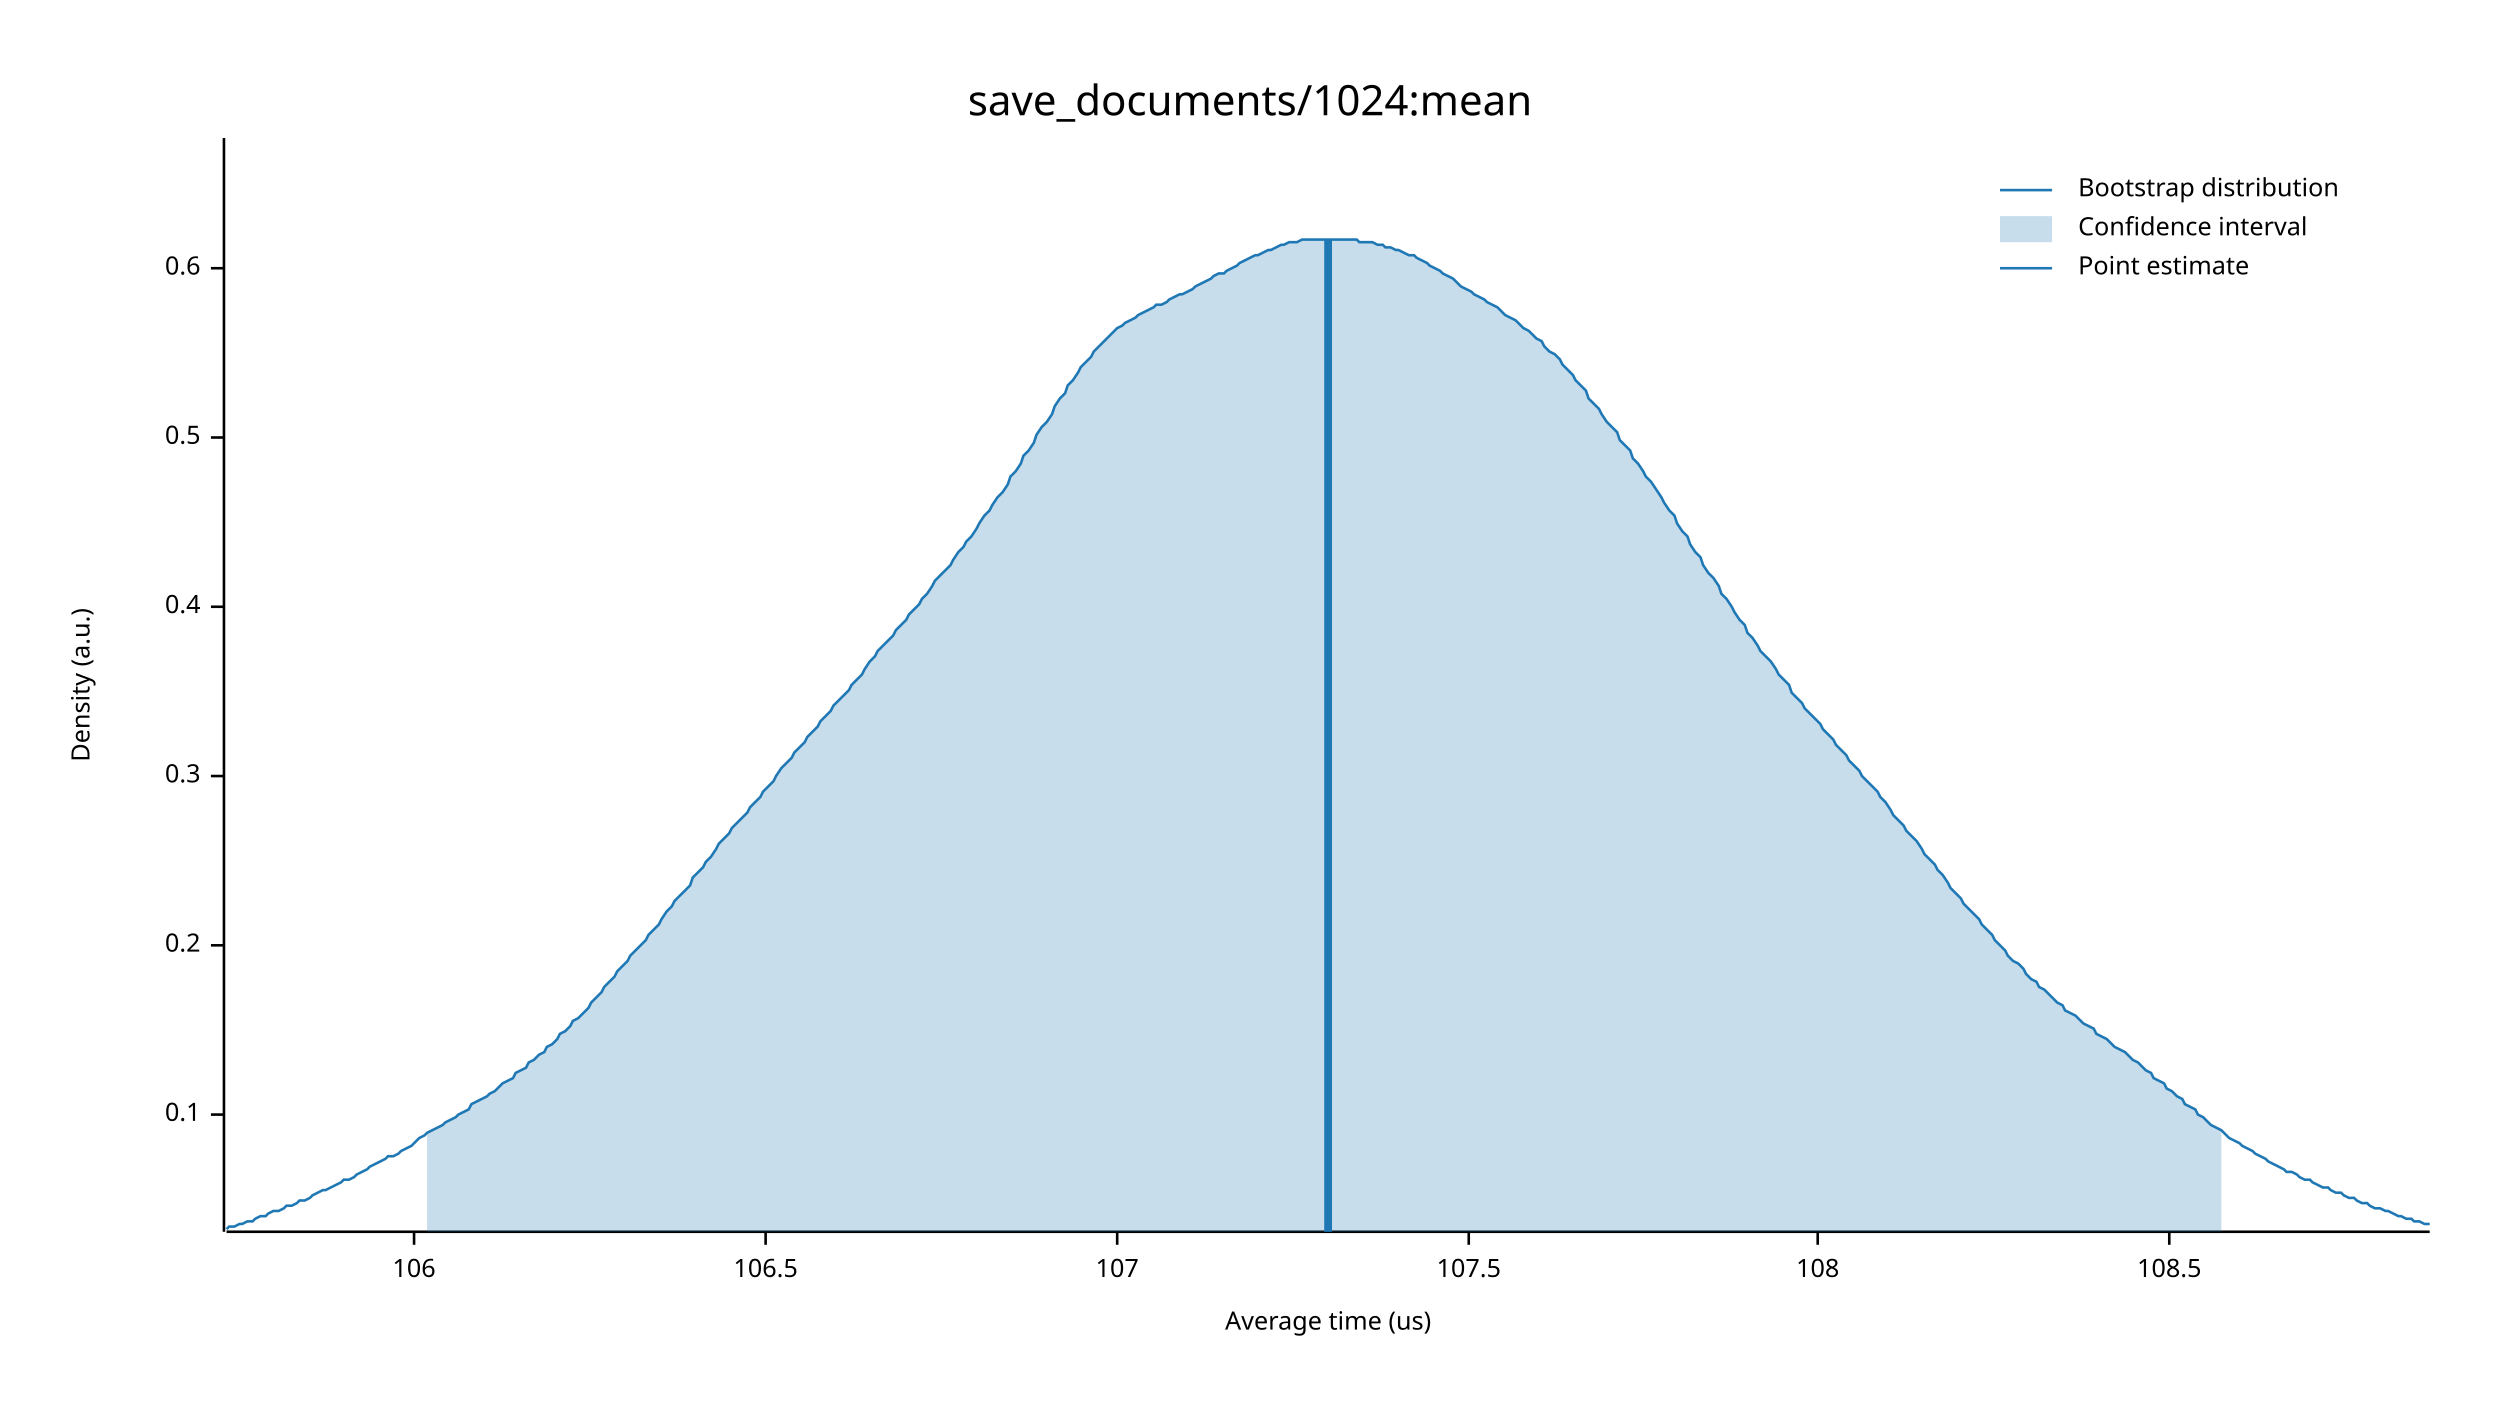
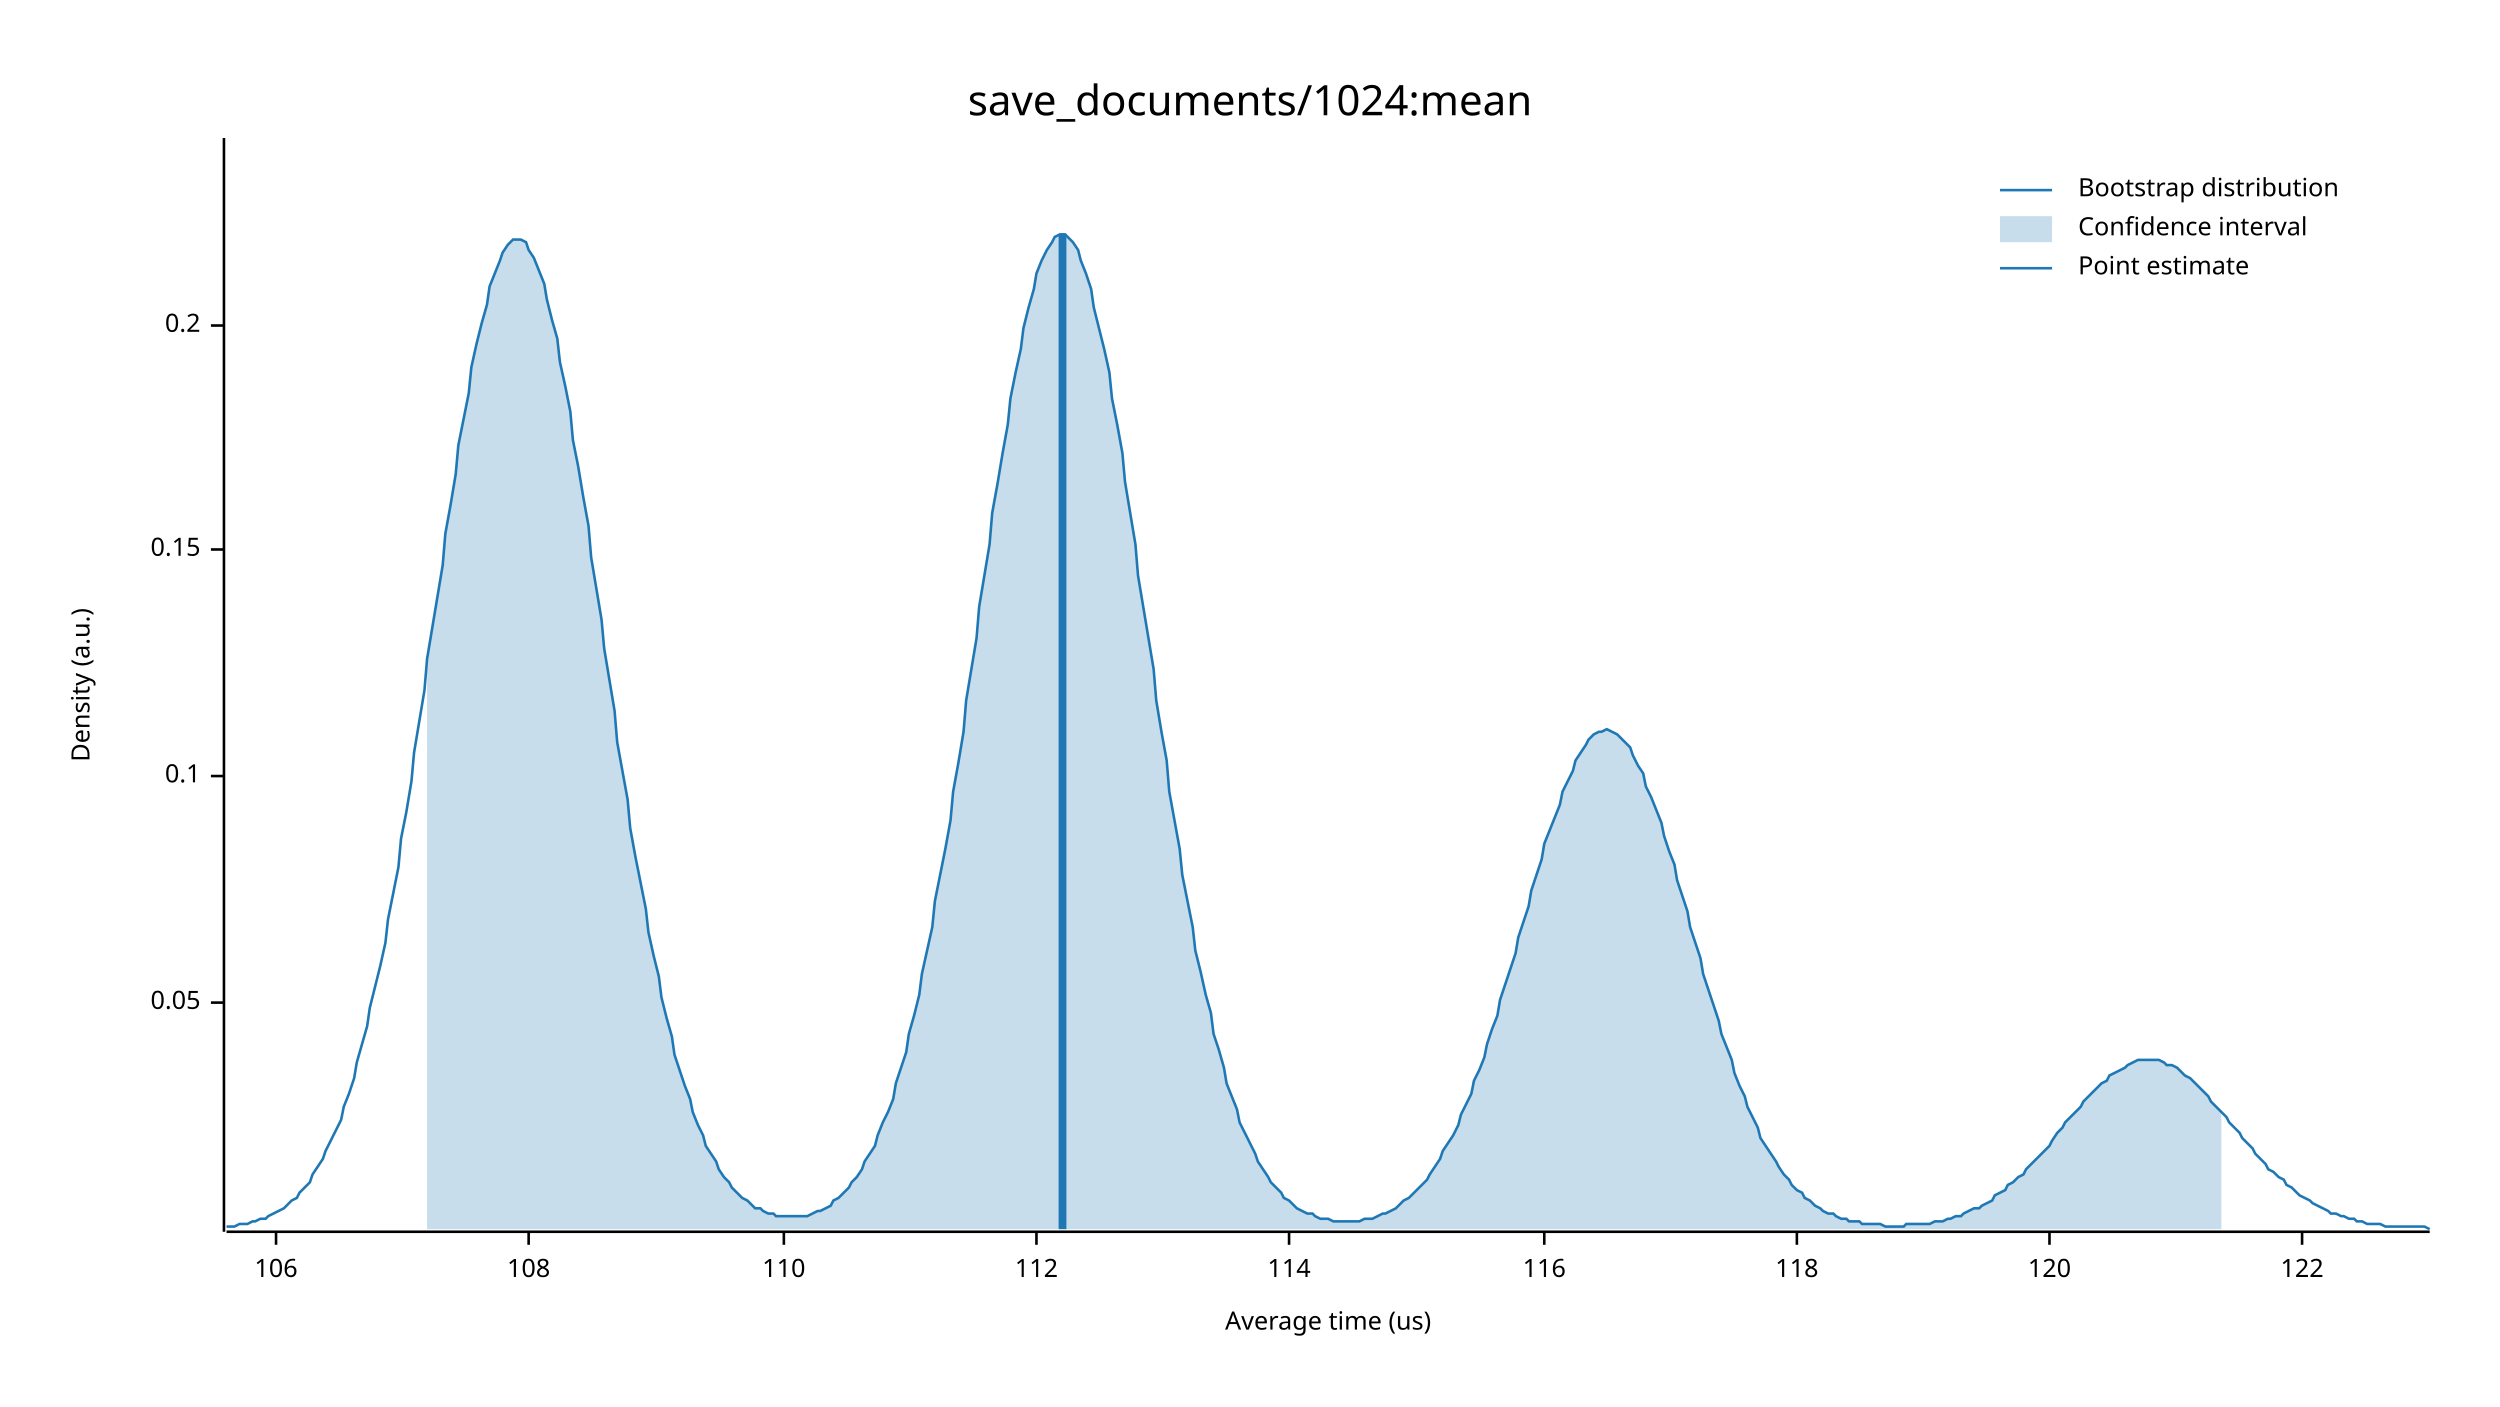
<svg xmlns="http://www.w3.org/2000/svg" width="960" height="540" viewBox="0 0 960 540">
  <text x="480" y="32" dy="0.76em" text-anchor="middle" font-family="sans-serif" font-size="16.129" opacity="1" fill="#000000">
save_documents/1024:mean
</text>
  <text x="27" y="263" dy="0.76em" text-anchor="middle" font-family="sans-serif" font-size="9.677" opacity="1" fill="#000000" transform="rotate(270, 27, 263)">
Density (a.u.)
</text>
  <text x="510" y="513" dy="-0.5ex" text-anchor="middle" font-family="sans-serif" font-size="9.677" opacity="1" fill="#000000">
Average time (us)
</text>
  <polyline fill="none" opacity="1" stroke="#000000" stroke-width="1" points="86,53 86,473 " />
-   <text x="77" y="428" dy="0.5ex" text-anchor="end" font-family="sans-serif" font-size="9.677" opacity="1" fill="#000000">
+   <text x="77" y="385" dy="0.5ex" text-anchor="end" font-family="sans-serif" font-size="9.677" opacity="1" fill="#000000">
+ 0.05
+ </text>
+   <polyline fill="none" opacity="1" stroke="#000000" stroke-width="1" points="81,385 86,385 " />
+   <text x="77" y="298" dy="0.5ex" text-anchor="end" font-family="sans-serif" font-size="9.677" opacity="1" fill="#000000">
0.1
</text>
-   <polyline fill="none" opacity="1" stroke="#000000" stroke-width="1" points="81,428 86,428 " />
-   <text x="77" y="363" dy="0.5ex" text-anchor="end" font-family="sans-serif" font-size="9.677" opacity="1" fill="#000000">
+   <polyline fill="none" opacity="1" stroke="#000000" stroke-width="1" points="81,298 86,298 " />
+   <text x="77" y="211" dy="0.5ex" text-anchor="end" font-family="sans-serif" font-size="9.677" opacity="1" fill="#000000">
+ 0.15
+ </text>
+   <polyline fill="none" opacity="1" stroke="#000000" stroke-width="1" points="81,211 86,211 " />
+   <text x="77" y="125" dy="0.5ex" text-anchor="end" font-family="sans-serif" font-size="9.677" opacity="1" fill="#000000">
0.2
</text>
-   <polyline fill="none" opacity="1" stroke="#000000" stroke-width="1" points="81,363 86,363 " />
-   <text x="77" y="298" dy="0.5ex" text-anchor="end" font-family="sans-serif" font-size="9.677" opacity="1" fill="#000000">
- 0.3
- </text>
-   <polyline fill="none" opacity="1" stroke="#000000" stroke-width="1" points="81,298 86,298 " />
-   <text x="77" y="233" dy="0.5ex" text-anchor="end" font-family="sans-serif" font-size="9.677" opacity="1" fill="#000000">
- 0.4
- </text>
-   <polyline fill="none" opacity="1" stroke="#000000" stroke-width="1" points="81,233 86,233 " />
-   <text x="77" y="168" dy="0.5ex" text-anchor="end" font-family="sans-serif" font-size="9.677" opacity="1" fill="#000000">
- 0.5
- </text>
-   <polyline fill="none" opacity="1" stroke="#000000" stroke-width="1" points="81,168 86,168 " />
-   <text x="77" y="103" dy="0.5ex" text-anchor="end" font-family="sans-serif" font-size="9.677" opacity="1" fill="#000000">
- 0.6
- </text>
-   <polyline fill="none" opacity="1" stroke="#000000" stroke-width="1" points="81,103 86,103 " />
+   <polyline fill="none" opacity="1" stroke="#000000" stroke-width="1" points="81,125 86,125 " />
  <polyline fill="none" opacity="1" stroke="#000000" stroke-width="1" points="87,473 933,473 " />
-   <text x="159" y="483" dy="0.76em" text-anchor="middle" font-family="sans-serif" font-size="9.677" opacity="1" fill="#000000">
+   <text x="106" y="483" dy="0.76em" text-anchor="middle" font-family="sans-serif" font-size="9.677" opacity="1" fill="#000000">
106
</text>
-   <polyline fill="none" opacity="1" stroke="#000000" stroke-width="1" points="159,473 159,478 " />
-   <text x="294" y="483" dy="0.76em" text-anchor="middle" font-family="sans-serif" font-size="9.677" opacity="1" fill="#000000">
- 106.5
- </text>
-   <polyline fill="none" opacity="1" stroke="#000000" stroke-width="1" points="294,473 294,478 " />
-   <text x="429" y="483" dy="0.76em" text-anchor="middle" font-family="sans-serif" font-size="9.677" opacity="1" fill="#000000">
- 107
- </text>
-   <polyline fill="none" opacity="1" stroke="#000000" stroke-width="1" points="429,473 429,478 " />
-   <text x="564" y="483" dy="0.76em" text-anchor="middle" font-family="sans-serif" font-size="9.677" opacity="1" fill="#000000">
- 107.5
- </text>
-   <polyline fill="none" opacity="1" stroke="#000000" stroke-width="1" points="564,473 564,478 " />
-   <text x="698" y="483" dy="0.76em" text-anchor="middle" font-family="sans-serif" font-size="9.677" opacity="1" fill="#000000">
+   <polyline fill="none" opacity="1" stroke="#000000" stroke-width="1" points="106,473 106,478 " />
+   <text x="203" y="483" dy="0.76em" text-anchor="middle" font-family="sans-serif" font-size="9.677" opacity="1" fill="#000000">
108
</text>
-   <polyline fill="none" opacity="1" stroke="#000000" stroke-width="1" points="698,473 698,478 " />
-   <text x="833" y="483" dy="0.76em" text-anchor="middle" font-family="sans-serif" font-size="9.677" opacity="1" fill="#000000">
- 108.5
+   <polyline fill="none" opacity="1" stroke="#000000" stroke-width="1" points="203,473 203,478 " />
+   <text x="301" y="483" dy="0.76em" text-anchor="middle" font-family="sans-serif" font-size="9.677" opacity="1" fill="#000000">
+ 110
</text>
-   <polyline fill="none" opacity="1" stroke="#000000" stroke-width="1" points="833,473 833,478 " />
-   <polyline fill="none" opacity="1" stroke="#1F78B4" stroke-width="1" points="87,472 88,471 90,471 92,470 93,470 95,469 97,469 98,468 100,467 102,467 103,466 105,465 107,465 109,464 110,463 112,463 114,462 115,461 117,461 119,460 120,459 122,458 124,457 125,457 127,456 129,455 131,454 132,453 134,453 136,452 137,451 139,450 141,449 142,448 144,447 146,446 148,445 149,444 151,444 153,443 154,442 156,441 158,440 159,439 161,437 163,436 164,435 166,434 168,433 170,432 171,431 173,430 175,429 176,428 178,427 180,426 181,424 183,423 185,422 187,421 188,420 190,419 192,417 193,416 195,415 197,414 198,412 200,411 202,410 203,408 205,407 207,405 209,404 210,402 212,401 214,399 215,397 217,396 219,394 220,392 222,391 224,389 226,387 227,385 229,383 231,381 232,379 234,377 236,375 237,373 239,371 241,369 242,367 244,365 246,363 248,361 249,359 251,357 253,355 254,353 256,350 258,348 259,346 261,344 263,342 265,340 266,337 268,335 270,333 271,331 273,329 275,326 276,324 278,322 280,320 281,318 283,316 285,314 287,312 288,310 290,308 292,306 293,304 295,302 297,300 298,298 300,295 302,293 304,291 305,289 307,287 309,285 310,283 312,281 314,279 315,277 317,275 319,273 320,271 322,269 324,267 326,265 327,263 329,261 331,259 332,257 334,254 336,252 337,250 339,248 341,246 343,244 344,242 346,240 348,238 349,236 351,234 353,232 354,230 356,228 358,225 359,223 361,221 363,219 365,217 366,215 368,212 370,210 371,208 373,206 375,203 376,201 378,198 380,196 381,194 383,191 385,189 387,186 388,183 390,181 392,178 393,175 395,173 397,170 398,167 400,164 402,162 404,159 405,156 407,153 409,151 410,148 412,146 414,143 415,141 417,139 419,137 420,135 422,133 424,131 426,129 427,128 429,126 431,125 432,124 434,123 436,122 437,121 439,120 441,119 443,118 444,117 446,117 448,116 449,115 451,114 453,113 454,113 456,112 458,111 459,110 461,109 463,108 465,107 466,106 468,105 470,105 471,104 473,103 475,102 476,101 478,100 480,99 482,98 483,98 485,97 487,96 488,96 490,95 492,94 493,94 495,93 497,93 498,93 500,92 502,92 504,92 505,92 507,92 509,92 510,92 512,92 514,92 515,92 517,92 519,92 521,92 522,93 524,93 526,93 527,93 529,94 531,94 532,95 534,95 536,96 537,96 539,97 541,98 543,98 544,99 546,100 548,101 549,102 551,103 553,104 554,105 556,106 558,107 560,109 561,110 563,111 565,112 566,113 568,114 570,115 571,116 573,117 575,118 576,119 578,121 580,122 582,123 583,124 585,126 587,127 588,128 590,130 592,131 593,133 595,135 597,136 599,138 600,140 602,142 604,144 605,146 607,148 609,150 610,153 612,155 614,157 615,159 617,162 619,164 621,166 622,169 624,171 626,173 627,176 629,178 631,181 632,183 634,185 636,188 638,191 639,193 641,196 643,198 644,201 646,204 648,206 649,209 651,212 653,214 654,217 656,220 658,222 660,225 661,228 663,230 665,233 666,235 668,238 670,240 671,243 673,245 675,248 676,250 678,252 680,254 682,257 683,259 685,261 687,263 688,266 690,268 692,270 693,272 695,274 697,276 699,278 700,280 702,282 704,284 705,286 707,288 709,290 710,292 712,294 714,296 715,298 717,300 719,302 721,304 722,306 724,308 726,311 727,313 729,315 731,317 732,319 734,321 736,323 738,326 739,328 741,330 743,332 744,334 746,336 748,339 749,341 751,343 753,345 754,347 756,349 758,351 760,353 761,355 763,357 765,359 766,361 768,363 770,365 771,367 773,369 775,370 777,372 778,374 780,376 782,377 783,379 785,380 787,382 788,383 790,385 792,386 793,388 795,389 797,390 799,392 800,393 802,394 804,395 805,397 807,398 809,399 810,400 812,402 814,403 816,404 817,405 819,407 821,408 822,409 824,411 826,412 827,414 829,415 831,416 832,418 834,419 836,421 838,422 839,424 841,425 843,426 844,428 846,429 848,431 849,432 851,433 853,434 855,436 856,437 858,438 860,439 861,440 863,441 865,442 866,443 868,444 870,445 871,446 873,447 875,448 877,449 878,450 880,450 882,451 883,452 885,453 887,453 888,454 890,455 892,456 894,456 895,457 897,458 899,458 900,459 902,460 904,460 905,461 907,462 909,462 910,463 912,464 914,464 916,465 917,465 919,466 921,467 922,467 924,468 926,468 927,469 929,469 931,470 933,470 " />
-   <polygon opacity="0.25" fill="#1F78B4" points="164,435 166,434 168,433 170,432 171,431 173,430 175,429 176,428 178,427 180,426 181,424 183,423 185,422 187,421 188,420 190,419 192,417 193,416 195,415 197,414 198,412 200,411 202,410 203,408 205,407 207,405 209,404 210,402 212,401 214,399 215,397 217,396 219,394 220,392 222,391 224,389 226,387 227,385 229,383 231,381 232,379 234,377 236,375 237,373 239,371 241,369 242,367 244,365 246,363 248,361 249,359 251,357 253,355 254,353 256,350 258,348 259,346 261,344 263,342 265,340 266,337 268,335 270,333 271,331 273,329 275,326 276,324 278,322 280,320 281,318 283,316 285,314 287,312 288,310 290,308 292,306 293,304 295,302 297,300 298,298 300,295 302,293 304,291 305,289 307,287 309,285 310,283 312,281 314,279 315,277 317,275 319,273 320,271 322,269 324,267 326,265 327,263 329,261 331,259 332,257 334,254 336,252 337,250 339,248 341,246 343,244 344,242 346,240 348,238 349,236 351,234 353,232 354,230 356,228 358,225 359,223 361,221 363,219 365,217 366,215 368,212 370,210 371,208 373,206 375,203 376,201 378,198 380,196 381,194 383,191 385,189 387,186 388,183 390,181 392,178 393,175 395,173 397,170 398,167 400,164 402,162 404,159 405,156 407,153 409,151 410,148 412,146 414,143 415,141 417,139 419,137 420,135 422,133 424,131 426,129 427,128 429,126 431,125 432,124 434,123 436,122 437,121 439,120 441,119 443,118 444,117 446,117 448,116 449,115 451,114 453,113 454,113 456,112 458,111 459,110 461,109 463,108 465,107 466,106 468,105 470,105 471,104 473,103 475,102 476,101 478,100 480,99 482,98 483,98 485,97 487,96 488,96 490,95 492,94 493,94 495,93 497,93 498,93 500,92 502,92 504,92 505,92 507,92 509,92 510,92 512,92 514,92 515,92 517,92 519,92 521,92 522,93 524,93 526,93 527,93 529,94 531,94 532,95 534,95 536,96 537,96 539,97 541,98 543,98 544,99 546,100 548,101 549,102 551,103 553,104 554,105 556,106 558,107 560,109 561,110 563,111 565,112 566,113 568,114 570,115 571,116 573,117 575,118 576,119 578,121 580,122 582,123 583,124 585,126 587,127 588,128 590,130 592,131 593,133 595,135 597,136 599,138 600,140 602,142 604,144 605,146 607,148 609,150 610,153 612,155 614,157 615,159 617,162 619,164 621,166 622,169 624,171 626,173 627,176 629,178 631,181 632,183 634,185 636,188 638,191 639,193 641,196 643,198 644,201 646,204 648,206 649,209 651,212 653,214 654,217 656,220 658,222 660,225 661,228 663,230 665,233 666,235 668,238 670,240 671,243 673,245 675,248 676,250 678,252 680,254 682,257 683,259 685,261 687,263 688,266 690,268 692,270 693,272 695,274 697,276 699,278 700,280 702,282 704,284 705,286 707,288 709,290 710,292 712,294 714,296 715,298 717,300 719,302 721,304 722,306 724,308 726,311 727,313 729,315 731,317 732,319 734,321 736,323 738,326 739,328 741,330 743,332 744,334 746,336 748,339 749,341 751,343 753,345 754,347 756,349 758,351 760,353 761,355 763,357 765,359 766,361 768,363 770,365 771,367 773,369 775,370 777,372 778,374 780,376 782,377 783,379 785,380 787,382 788,383 790,385 792,386 793,388 795,389 797,390 799,392 800,393 802,394 804,395 805,397 807,398 809,399 810,400 812,402 814,403 816,404 817,405 819,407 821,408 822,409 824,411 826,412 827,414 829,415 831,416 832,418 834,419 836,421 838,422 839,424 841,425 843,426 844,428 846,429 848,431 849,432 851,433 853,434 853,473 164,473 " />
-   <polyline fill="none" opacity="1" stroke="#1F78B4" stroke-width="3" points="510,473 510,92 " />
+   <polyline fill="none" opacity="1" stroke="#000000" stroke-width="1" points="301,473 301,478 " />
+   <text x="398" y="483" dy="0.76em" text-anchor="middle" font-family="sans-serif" font-size="9.677" opacity="1" fill="#000000">
+ 112
+ </text>
+   <polyline fill="none" opacity="1" stroke="#000000" stroke-width="1" points="398,473 398,478 " />
+   <text x="495" y="483" dy="0.76em" text-anchor="middle" font-family="sans-serif" font-size="9.677" opacity="1" fill="#000000">
+ 114
+ </text>
+   <polyline fill="none" opacity="1" stroke="#000000" stroke-width="1" points="495,473 495,478 " />
+   <text x="593" y="483" dy="0.76em" text-anchor="middle" font-family="sans-serif" font-size="9.677" opacity="1" fill="#000000">
+ 116
+ </text>
+   <polyline fill="none" opacity="1" stroke="#000000" stroke-width="1" points="593,473 593,478 " />
+   <text x="690" y="483" dy="0.76em" text-anchor="middle" font-family="sans-serif" font-size="9.677" opacity="1" fill="#000000">
+ 118
+ </text>
+   <polyline fill="none" opacity="1" stroke="#000000" stroke-width="1" points="690,473 690,478 " />
+   <text x="787" y="483" dy="0.76em" text-anchor="middle" font-family="sans-serif" font-size="9.677" opacity="1" fill="#000000">
+ 120
+ </text>
+   <polyline fill="none" opacity="1" stroke="#000000" stroke-width="1" points="787,473 787,478 " />
+   <text x="884" y="483" dy="0.76em" text-anchor="middle" font-family="sans-serif" font-size="9.677" opacity="1" fill="#000000">
+ 122
+ </text>
+   <polyline fill="none" opacity="1" stroke="#000000" stroke-width="1" points="884,473 884,478 " />
+   <polyline fill="none" opacity="1" stroke="#1F78B4" stroke-width="1" points="87,471 88,471 90,471 92,470 93,470 95,470 97,469 98,469 100,468 102,468 103,467 105,466 107,465 109,464 110,463 112,461 114,460 115,458 117,456 119,454 120,451 122,448 124,445 125,442 127,438 129,434 131,430 132,425 134,420 136,414 137,408 139,401 141,394 142,387 144,379 146,371 148,362 149,353 151,343 153,333 154,322 156,312 158,300 159,289 161,277 163,265 164,253 166,241 168,229 170,217 171,205 173,194 175,182 176,171 178,161 180,151 181,141 183,132 185,124 187,117 188,110 190,105 192,100 193,97 195,94 197,92 198,92 200,92 202,93 203,96 205,99 207,104 209,109 210,115 212,123 214,130 215,139 217,148 219,158 220,169 222,179 224,191 226,202 227,214 229,226 231,238 232,249 234,261 236,273 237,285 239,296 241,307 242,318 244,329 246,339 248,349 249,358 251,367 253,375 254,383 256,391 258,398 259,405 261,411 263,417 265,422 266,427 268,432 270,436 271,440 273,443 275,446 276,449 278,452 280,454 281,456 283,458 285,460 287,461 288,462 290,464 292,464 293,465 295,466 297,466 298,467 300,467 302,467 304,467 305,467 307,467 309,467 310,467 312,466 314,465 315,465 317,464 319,463 320,461 322,460 324,458 326,456 327,454 329,452 331,449 332,446 334,443 336,440 337,436 339,431 341,427 343,422 344,416 346,410 348,404 349,397 351,390 353,382 354,374 356,365 358,356 359,346 361,336 363,326 365,315 366,304 368,293 370,281 371,269 373,257 375,245 376,233 378,221 380,209 381,197 383,186 385,174 387,163 388,153 390,143 392,134 393,126 395,118 397,111 398,105 400,100 402,96 404,93 405,91 407,90 409,90 410,91 412,93 414,96 415,100 417,105 419,111 420,118 422,126 424,134 426,143 427,153 429,163 431,174 432,185 434,197 436,209 437,221 439,233 441,245 443,257 444,269 446,281 448,292 449,304 451,315 453,326 454,336 456,346 458,356 459,365 461,373 463,382 465,389 466,397 468,403 470,410 471,416 473,421 475,426 476,431 478,435 480,439 482,443 483,446 485,449 487,452 488,454 490,456 492,458 493,460 495,461 497,463 498,464 500,465 502,466 504,466 505,467 507,468 509,468 510,468 512,469 514,469 515,469 517,469 519,469 521,469 522,469 524,468 526,468 527,468 529,467 531,466 532,466 534,465 536,464 537,463 539,461 541,460 543,458 544,457 546,455 548,453 549,451 551,448 553,445 554,442 556,439 558,436 560,432 561,428 563,424 565,420 566,415 568,411 570,406 571,401 573,395 575,390 576,384 578,378 580,372 582,366 583,360 585,354 587,348 588,342 590,336 592,330 593,324 595,319 597,314 599,309 600,304 602,300 604,296 605,292 607,289 609,286 610,284 612,282 614,281 615,281 617,280 619,281 621,282 622,283 624,285 626,287 627,290 629,294 631,297 632,302 634,306 636,311 638,316 639,321 641,327 643,332 644,338 646,344 648,350 649,356 651,362 653,368 654,374 656,380 658,386 660,392 661,397 663,402 665,407 666,412 668,417 670,421 671,425 673,429 675,433 676,437 678,440 680,443 682,446 683,448 685,451 687,453 688,455 690,457 692,458 693,460 695,461 697,463 699,464 700,465 702,466 704,466 705,467 707,468 709,468 710,469 712,469 714,469 715,470 717,470 719,470 721,470 722,470 724,471 726,471 727,471 729,471 731,471 732,470 734,470 736,470 738,470 739,470 741,470 743,469 744,469 746,469 748,468 749,468 751,467 753,467 754,466 756,465 758,464 760,464 761,463 763,462 765,461 766,459 768,458 770,457 771,455 773,454 775,452 777,451 778,449 780,447 782,445 783,444 785,442 787,440 788,438 790,435 792,433 793,431 795,429 797,427 799,425 800,423 802,421 804,419 805,418 807,416 809,415 810,413 812,412 814,411 816,410 817,409 819,408 821,407 822,407 824,407 826,407 827,407 829,407 831,408 832,409 834,409 836,410 838,412 839,413 841,414 843,416 844,417 846,419 848,421 849,423 851,425 853,427 855,429 856,431 858,433 860,435 861,437 863,439 865,441 866,443 868,445 870,447 871,449 873,450 875,452 877,453 878,455 880,456 882,458 883,459 885,460 887,461 888,462 890,463 892,464 894,465 895,466 897,466 899,467 900,467 902,468 904,468 905,469 907,469 909,470 910,470 912,470 914,470 916,471 917,471 919,471 921,471 922,471 924,471 926,471 927,471 929,471 931,471 933,472 " />
+   <polygon opacity="0.25" fill="#1F78B4" points="164,253 166,241 168,229 170,217 171,205 173,194 175,182 176,171 178,161 180,151 181,141 183,132 185,124 187,117 188,110 190,105 192,100 193,97 195,94 197,92 198,92 200,92 202,93 203,96 205,99 207,104 209,109 210,115 212,123 214,130 215,139 217,148 219,158 220,169 222,179 224,191 226,202 227,214 229,226 231,238 232,249 234,261 236,273 237,285 239,296 241,307 242,318 244,329 246,339 248,349 249,358 251,367 253,375 254,383 256,391 258,398 259,405 261,411 263,417 265,422 266,427 268,432 270,436 271,440 273,443 275,446 276,449 278,452 280,454 281,456 283,458 285,460 287,461 288,462 290,464 292,464 293,465 295,466 297,466 298,467 300,467 302,467 304,467 305,467 307,467 309,467 310,467 312,466 314,465 315,465 317,464 319,463 320,461 322,460 324,458 326,456 327,454 329,452 331,449 332,446 334,443 336,440 337,436 339,431 341,427 343,422 344,416 346,410 348,404 349,397 351,390 353,382 354,374 356,365 358,356 359,346 361,336 363,326 365,315 366,304 368,293 370,281 371,269 373,257 375,245 376,233 378,221 380,209 381,197 383,186 385,174 387,163 388,153 390,143 392,134 393,126 395,118 397,111 398,105 400,100 402,96 404,93 405,91 407,90 409,90 410,91 412,93 414,96 415,100 417,105 419,111 420,118 422,126 424,134 426,143 427,153 429,163 431,174 432,185 434,197 436,209 437,221 439,233 441,245 443,257 444,269 446,281 448,292 449,304 451,315 453,326 454,336 456,346 458,356 459,365 461,373 463,382 465,389 466,397 468,403 470,410 471,416 473,421 475,426 476,431 478,435 480,439 482,443 483,446 485,449 487,452 488,454 490,456 492,458 493,460 495,461 497,463 498,464 500,465 502,466 504,466 505,467 507,468 509,468 510,468 512,469 514,469 515,469 517,469 519,469 521,469 522,469 524,468 526,468 527,468 529,467 531,466 532,466 534,465 536,464 537,463 539,461 541,460 543,458 544,457 546,455 548,453 549,451 551,448 553,445 554,442 556,439 558,436 560,432 561,428 563,424 565,420 566,415 568,411 570,406 571,401 573,395 575,390 576,384 578,378 580,372 582,366 583,360 585,354 587,348 588,342 590,336 592,330 593,324 595,319 597,314 599,309 600,304 602,300 604,296 605,292 607,289 609,286 610,284 612,282 614,281 615,281 617,280 619,281 621,282 622,283 624,285 626,287 627,290 629,294 631,297 632,302 634,306 636,311 638,316 639,321 641,327 643,332 644,338 646,344 648,350 649,356 651,362 653,368 654,374 656,380 658,386 660,392 661,397 663,402 665,407 666,412 668,417 670,421 671,425 673,429 675,433 676,437 678,440 680,443 682,446 683,448 685,451 687,453 688,455 690,457 692,458 693,460 695,461 697,463 699,464 700,465 702,466 704,466 705,467 707,468 709,468 710,469 712,469 714,469 715,470 717,470 719,470 721,470 722,470 724,471 726,471 727,471 729,471 731,471 732,470 734,470 736,470 738,470 739,470 741,470 743,469 744,469 746,469 748,468 749,468 751,467 753,467 754,466 756,465 758,464 760,464 761,463 763,462 765,461 766,459 768,458 770,457 771,455 773,454 775,452 777,451 778,449 780,447 782,445 783,444 785,442 787,440 788,438 790,435 792,433 793,431 795,429 797,427 799,425 800,423 802,421 804,419 805,418 807,416 809,415 810,413 812,412 814,411 816,410 817,409 819,408 821,407 822,407 824,407 826,407 827,407 829,407 831,408 832,409 834,409 836,410 838,412 839,413 841,414 843,416 844,417 846,419 848,421 849,423 851,425 853,427 853,472 164,472 " />
+   <polyline fill="none" opacity="1" stroke="#1F78B4" stroke-width="3" points="408,472 408,90 " />
  <text x="798" y="68" dy="0.76em" text-anchor="start" font-family="sans-serif" font-size="9.677" opacity="1" fill="#000000">
Bootstrap distribution
</text>
  <text x="798" y="83" dy="0.76em" text-anchor="start" font-family="sans-serif" font-size="9.677" opacity="1" fill="#000000">
Confidence interval
</text>
  <text x="798" y="98" dy="0.76em" text-anchor="start" font-family="sans-serif" font-size="9.677" opacity="1" fill="#000000">
Point estimate
</text>
  <polyline fill="none" opacity="1" stroke="#1F78B4" stroke-width="1" points="768,73 788,73 " />
  <rect x="768" y="83" width="20" height="10" opacity="0.25" fill="#1F78B4" stroke="none" />
  <polyline fill="none" opacity="1" stroke="#1F78B4" stroke-width="1" points="768,103 788,103 " />
</svg>
